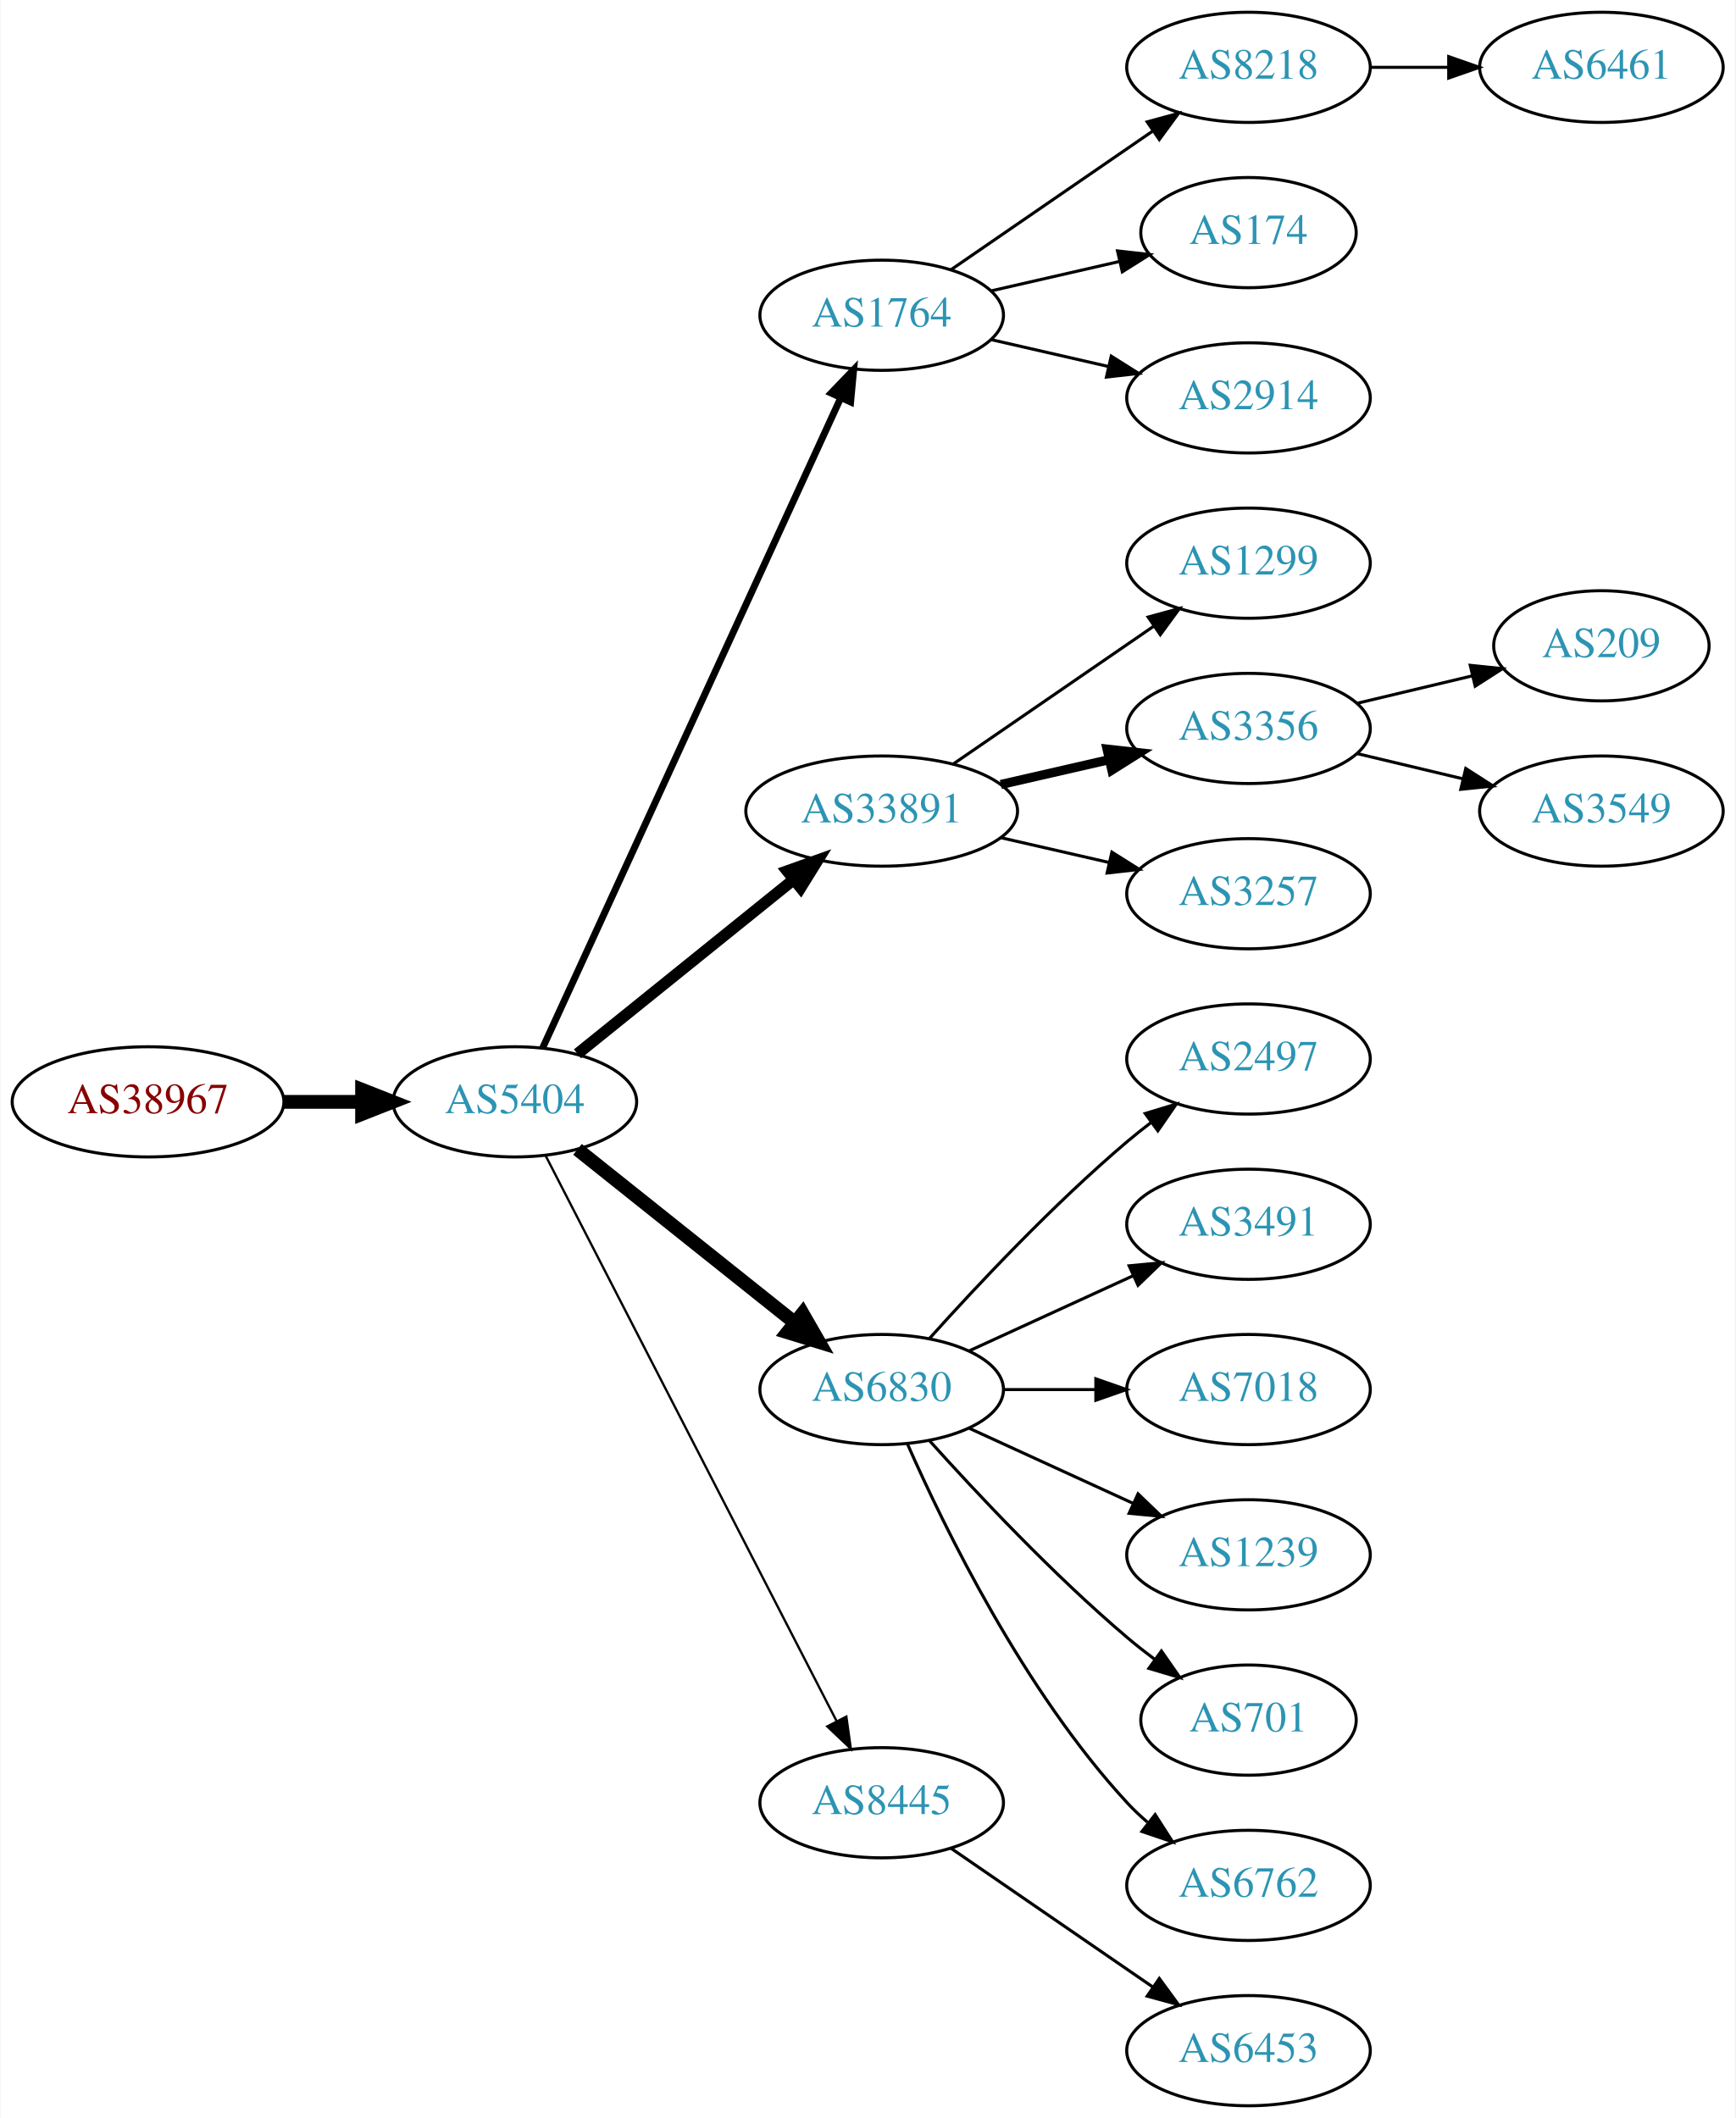
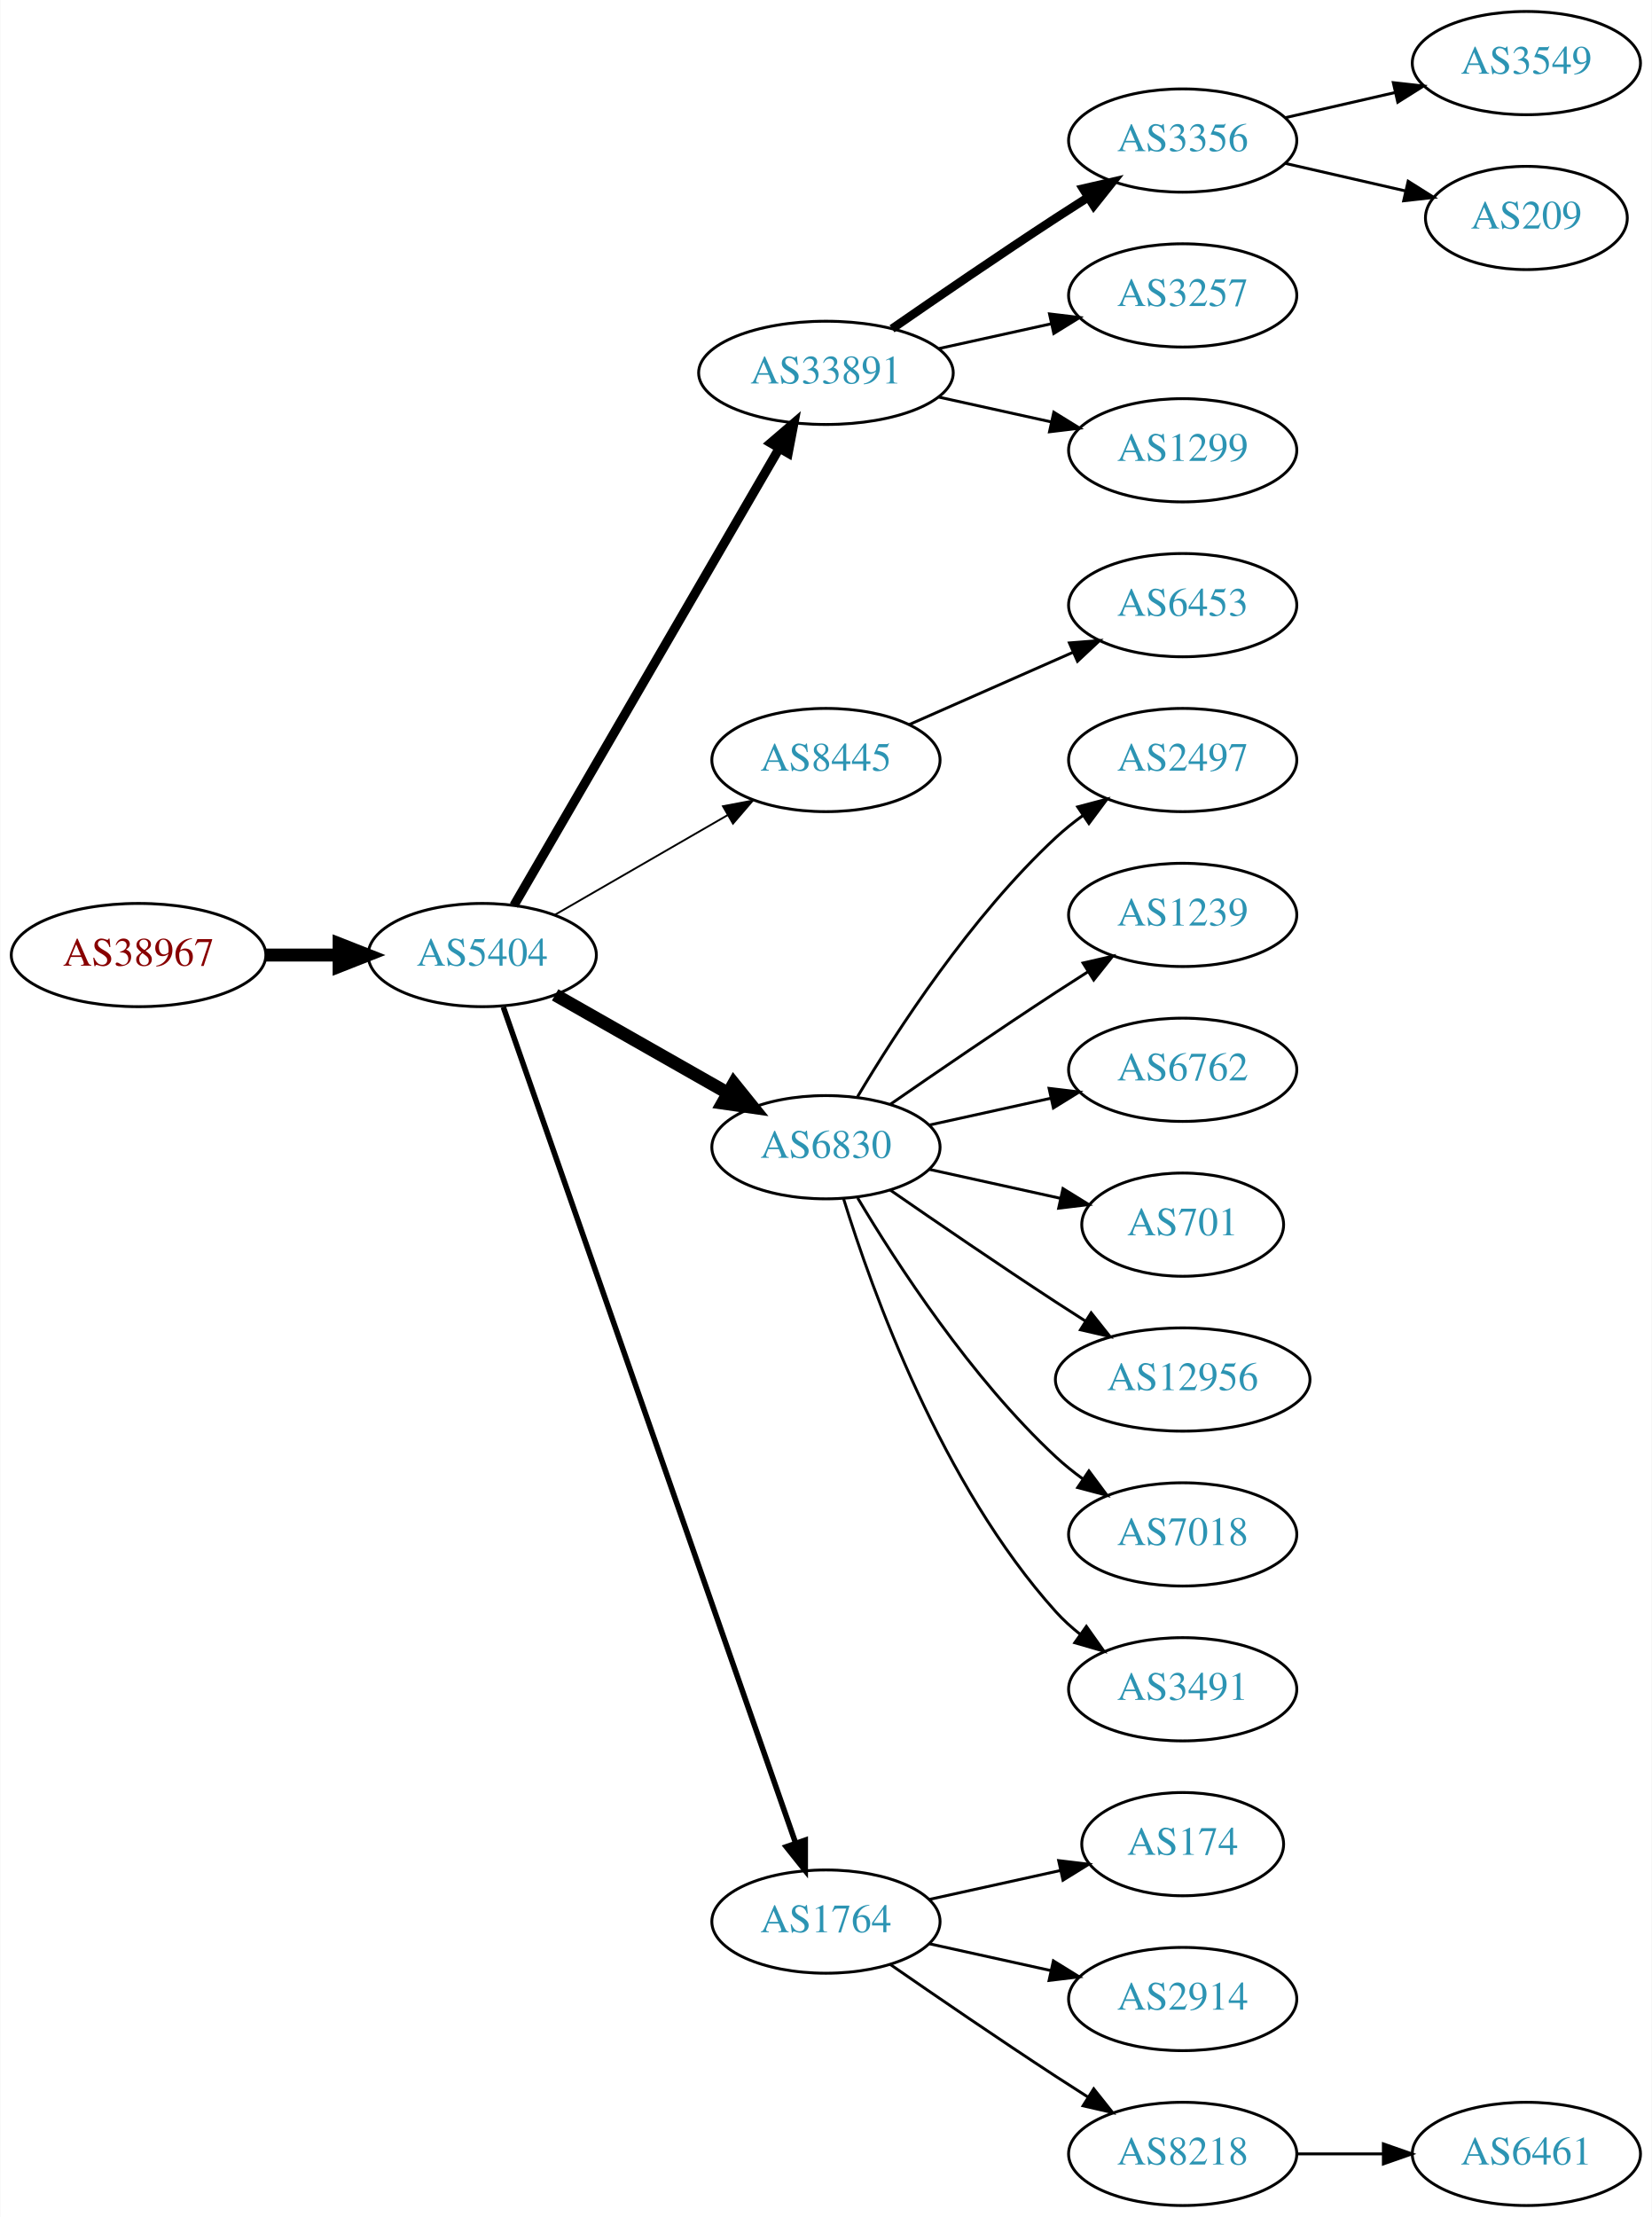
- <svg xmlns="http://www.w3.org/2000/svg" xmlns:xlink="http://www.w3.org/1999/xlink" width="567pt" height="692pt" viewBox="0.00 0.00 566.66 692.00">
-   <g id="graph0" class="graph" transform="scale(1 1) rotate(0) translate(4 688)">
-     <polygon fill="white" stroke="none" points="-4,4 -4,-688 562.663,-688 562.663,4 -4,4" />
+ <svg xmlns="http://www.w3.org/2000/svg" xmlns:xlink="http://www.w3.org/1999/xlink" width="576pt" height="773pt" viewBox="0.00 0.00 575.76 773.00">
+   <g id="graph0" class="graph" transform="scale(1 1) rotate(0) translate(4 769)">
+     <polygon fill="white" stroke="none" points="-4,4 -4,-769 571.762,-769 571.762,4 -4,4" />
    <g id="node1" class="node">
      <g id="a_node1">
        <a xlink:href="/asn/38967" xlink:title="AS38967 ~ Wirtschaftskammer Salzburg [AT]">
-           <ellipse fill="#ffffff" stroke="black" cx="44.196" cy="-328" rx="44.393" ry="18" />
-           <text text-anchor="middle" x="44.196" y="-324.3" font-family="Times,serif" font-size="14.00" fill="#880000">AS38967</text>
+           <ellipse fill="#ffffff" stroke="black" cx="44.196" cy="-436" rx="44.393" ry="18" />
+           <text text-anchor="middle" x="44.196" y="-432.3" font-family="Times,serif" font-size="14.00" fill="#880000">AS38967</text>
        </a>
      </g>
    </g>
    <g id="node2" class="node">
      <g id="a_node2">
        <a xlink:href="/asn/5404" xlink:title="AS5404 ~ ASN conova communications GmbH [AT]">
-           <ellipse fill="#ffffff" stroke="black" cx="164.039" cy="-328" rx="39.794" ry="18" />
-           <text text-anchor="middle" x="164.039" y="-324.3" font-family="Times,serif" font-size="14.00" fill="#2c94b3">AS5404</text>
+           <ellipse fill="#ffffff" stroke="black" cx="164.039" cy="-436" rx="39.794" ry="18" />
+           <text text-anchor="middle" x="164.039" y="-432.3" font-family="Times,serif" font-size="14.00" fill="#2c94b3">AS5404</text>
        </a>
      </g>
    </g>
    <g id="edge1" class="edge">
-       <path fill="none" stroke="black" stroke-width="4.5" d="M88.407,-328C96.72,-328 105.482,-328 113.965,-328" />
-       <polygon fill="black" stroke="black" stroke-width="4.5" points="114.123,-331.938 124.123,-328 114.123,-324.063 114.123,-331.938" />
+       <path fill="none" stroke="black" stroke-width="4.5" d="M88.407,-436C96.72,-436 105.482,-436 113.965,-436" />
+       <polygon fill="black" stroke="black" stroke-width="4.5" points="114.123,-439.938 124.123,-436 114.123,-432.063 114.123,-439.938" />
    </g>
    <g id="node3" class="node">
      <g id="a_node3">
-         <a xlink:href="/asn/1764" xlink:title="AS1764 ~ NEXTLAYER-AS [AT]">
-           <ellipse fill="#ffffff" stroke="black" cx="283.881" cy="-585" rx="39.794" ry="18" />
-           <text text-anchor="middle" x="283.881" y="-581.3" font-family="Times,serif" font-size="14.00" fill="#2c94b3">AS1764</text>
+         <a xlink:href="/asn/33891" xlink:title="AS33891 ~ CORE-BACKBONE GMBH GLOBAL NETWORK [DE]">
+           <ellipse fill="#ffffff" stroke="black" cx="283.881" cy="-639" rx="44.393" ry="18" />
+           <text text-anchor="middle" x="283.881" y="-635.3" font-family="Times,serif" font-size="14.00" fill="#2c94b3">AS33891</text>
        </a>
      </g>
    </g>
    <g id="edge2" class="edge">
-       <path fill="none" stroke="black" stroke-width="2.25" d="M173.138,-345.665C193.363,-389.772 246.188,-504.976 270.413,-557.809" />
-       <polygon fill="black" stroke="black" stroke-width="2.25" points="267.375,-559.581 274.725,-567.212 273.738,-556.663 267.375,-559.581" />
+       <path fill="none" stroke="black" stroke-width="3.214" d="M175.086,-453.308C195.732,-488.874 243.044,-570.375 267.546,-612.583" />
+       <polygon fill="black" stroke="black" stroke-width="3.214" points="264.645,-614.557 272.692,-621.448 270.699,-611.042 264.645,-614.557" />
    </g>
    <g id="node4" class="node">
      <g id="a_node4">
-         <a xlink:href="/asn/33891" xlink:title="AS33891 ~ CORE-BACKBONE GMBH GLOBAL NETWORK [DE]">
-           <ellipse fill="#ffffff" stroke="black" cx="283.881" cy="-423" rx="44.393" ry="18" />
-           <text text-anchor="middle" x="283.881" y="-419.3" font-family="Times,serif" font-size="14.00" fill="#2c94b3">AS33891</text>
+         <a xlink:href="/asn/8445" xlink:title="AS8445 ~ SALZBURG-AG-AS [AT]">
+           <ellipse fill="#ffffff" stroke="black" cx="283.881" cy="-504" rx="39.794" ry="18" />
+           <text text-anchor="middle" x="283.881" y="-500.3" font-family="Times,serif" font-size="14.00" fill="#2c94b3">AS8445</text>
        </a>
      </g>
    </g>
    <g id="edge3" class="edge">
-       <path fill="none" stroke="black" stroke-width="3.75" d="M184.498,-343.687C203.743,-359.202 233.383,-383.096 255.101,-400.605" />
-       <polygon fill="black" stroke="black" stroke-width="3.75" points="253.017,-403.421 262.999,-406.972 257.411,-397.971 253.017,-403.421" />
+       <path fill="none" stroke="black" stroke-width="0.643" d="M189.17,-449.925C206.609,-459.988 230.383,-473.707 249.621,-484.808" />
+       <polygon fill="black" stroke="black" stroke-width="0.643" points="247.966,-487.893 258.377,-489.86 251.465,-481.83 247.966,-487.893" />
    </g>
    <g id="node5" class="node">
      <g id="a_node5">
        <a xlink:href="/asn/6830" xlink:title="AS6830 ~ LGI-UPC [AT]">
-           <ellipse fill="#ffffff" stroke="black" cx="283.881" cy="-234" rx="39.794" ry="18" />
-           <text text-anchor="middle" x="283.881" y="-230.3" font-family="Times,serif" font-size="14.00" fill="#2c94b3">AS6830</text>
+           <ellipse fill="#ffffff" stroke="black" cx="283.881" cy="-369" rx="39.794" ry="18" />
+           <text text-anchor="middle" x="283.881" y="-365.3" font-family="Times,serif" font-size="14.00" fill="#2c94b3">AS6830</text>
        </a>
      </g>
    </g>
    <g id="edge4" class="edge">
-       <path fill="none" stroke="black" stroke-width="4.5" d="M184.498,-312.478C203.859,-297.034 233.74,-273.198 255.493,-255.847" />
-       <polygon fill="black" stroke="black" stroke-width="4.5" points="258.031,-258.859 263.393,-249.545 253.12,-252.703 258.031,-258.859" />
+       <path fill="none" stroke="black" stroke-width="4.5" d="M189.456,-422.118C206.915,-412.191 230.616,-398.716 249.776,-387.822" />
+       <polygon fill="black" stroke="black" stroke-width="4.5" points="251.748,-391.23 258.495,-382.865 247.856,-384.384 251.748,-391.23" />
    </g>
    <g id="node6" class="node">
      <g id="a_node6">
-         <a xlink:href="/asn/8445" xlink:title="AS8445 ~ SALZBURG-AG-AS [AT]">
+         <a xlink:href="/asn/1764" xlink:title="AS1764 ~ NEXTLAYER-AS [AT]">
          <ellipse fill="#ffffff" stroke="black" cx="283.881" cy="-99" rx="39.794" ry="18" />
-           <text text-anchor="middle" x="283.881" y="-95.3" font-family="Times,serif" font-size="14.00" fill="#2c94b3">AS8445</text>
+           <text text-anchor="middle" x="283.881" y="-95.3" font-family="Times,serif" font-size="14.00" fill="#2c94b3">AS1764</text>
        </a>
      </g>
    </g>
    <g id="edge5" class="edge">
-       <path fill="none" stroke="black" stroke-width="0.75" d="M174.09,-310.411C194.611,-270.532 244.779,-173.043 269.148,-125.687" />
-       <polygon fill="black" stroke="black" stroke-width="0.75" points="272.336,-127.142 273.799,-116.649 266.111,-123.939 272.336,-127.142" />
+       <path fill="none" stroke="black" stroke-width="1.929" d="M171.374,-417.881C190.842,-362.209 249.878,-193.379 273.228,-126.607" />
+       <polygon fill="black" stroke="black" stroke-width="1.929" points="276.66,-127.394 276.657,-116.799 270.052,-125.083 276.66,-127.394" />
    </g>
    <g id="node7" class="node">
      <g id="a_node7">
-         <a xlink:href="/asn/8218" xlink:title="AS8218 ~ legacy Neotelecoms [FR]">
-           <ellipse fill="#ffffff" stroke="black" cx="403.724" cy="-666" rx="39.794" ry="18" />
-           <text text-anchor="middle" x="403.724" y="-662.3" font-family="Times,serif" font-size="14.00" fill="#2c94b3">AS8218</text>
+         <a xlink:href="/asn/3356" xlink:title="AS3356 ~ Level 3 Parent, LLC [US]">
+           <ellipse fill="#ffffff" stroke="black" cx="408.273" cy="-720" rx="39.794" ry="18" />
+           <text text-anchor="middle" x="408.273" y="-716.3" font-family="Times,serif" font-size="14.00" fill="#2c94b3">AS3356</text>
        </a>
      </g>
    </g>
    <g id="edge6" class="edge">
-       <path fill="none" stroke="black" d="M306.495,-599.857C324.984,-612.565 351.798,-630.995 372.427,-645.175" />
-       <polygon fill="black" stroke="black" points="370.624,-648.183 380.848,-650.963 374.589,-642.414 370.624,-648.183" />
+       <path fill="none" stroke="black" stroke-width="3" d="M306.912,-654.367C322.714,-665.305 344.571,-680.261 364.077,-693 367.659,-695.339 371.43,-697.759 375.19,-700.144" />
+       <polygon fill="black" stroke="black" stroke-width="3" points="373.523,-703.231 383.851,-705.596 377.252,-697.307 373.523,-703.231" />
    </g>
    <g id="node8" class="node">
      <g id="a_node8">
-         <a xlink:href="/asn/174" xlink:title="AS174 ~ Cogent Communications [US]">
-           <ellipse fill="#ffffff" stroke="black" cx="403.724" cy="-612" rx="35.194" ry="18" />
-           <text text-anchor="middle" x="403.724" y="-608.3" font-family="Times,serif" font-size="14.00" fill="#2c94b3">AS174</text>
+         <a xlink:href="/asn/3257" xlink:title="AS3257 ~ GTT [DE]">
+           <ellipse fill="#ffffff" stroke="black" cx="408.273" cy="-666" rx="39.794" ry="18" />
+           <text text-anchor="middle" x="408.273" y="-662.3" font-family="Times,serif" font-size="14.00" fill="#2c94b3">AS3257</text>
        </a>
      </g>
    </g>
    <g id="edge7" class="edge">
-       <path fill="none" stroke="black" d="M319.6,-592.955C332.693,-595.955 347.715,-599.396 361.356,-602.522" />
-       <polygon fill="black" stroke="black" points="360.934,-606.016 371.463,-604.838 362.497,-599.193 360.934,-606.016" />
+       <path fill="none" stroke="black" d="M323.271,-647.469C335.662,-650.202 349.509,-653.257 362.329,-656.085" />
+       <polygon fill="black" stroke="black" points="361.825,-659.558 372.344,-658.295 363.333,-652.722 361.825,-659.558" />
    </g>
    <g id="node9" class="node">
      <g id="a_node9">
+         <a xlink:href="/asn/1299" xlink:title="AS1299 ~ Telia Carrier [EU]">
+           <ellipse fill="#ffffff" stroke="black" cx="408.273" cy="-612" rx="39.794" ry="18" />
+           <text text-anchor="middle" x="408.273" y="-608.3" font-family="Times,serif" font-size="14.00" fill="#2c94b3">AS1299</text>
+         </a>
+       </g>
+     </g>
+     <g id="edge8" class="edge">
+       <path fill="none" stroke="black" d="M323.271,-630.531C335.662,-627.798 349.509,-624.743 362.329,-621.915" />
+       <polygon fill="black" stroke="black" points="363.333,-625.278 372.344,-619.705 361.825,-618.442 363.333,-625.278" />
+     </g>
+     <g id="node12" class="node">
+       <g id="a_node12">
+         <a xlink:href="/asn/6453" xlink:title="AS6453 ~ TATA COMMUNICATIONS (AMERICA) INC [US]">
+           <ellipse fill="#ffffff" stroke="black" cx="408.273" cy="-558" rx="39.794" ry="18" />
+           <text text-anchor="middle" x="408.273" y="-554.3" font-family="Times,serif" font-size="14.00" fill="#2c94b3">AS6453</text>
+         </a>
+       </g>
+     </g>
+     <g id="edge11" class="edge">
+       <path fill="none" stroke="black" d="M312.96,-516.389C329.908,-523.866 351.706,-533.483 370.075,-541.588" />
+       <polygon fill="black" stroke="black" points="368.763,-544.834 379.325,-545.669 371.589,-538.43 368.763,-544.834" />
+     </g>
+     <g id="node13" class="node">
+       <g id="a_node13">
+         <a xlink:href="/asn/2497" xlink:title="AS2497 ~ Internet Initiative Japan Inc. [JP]">
+           <ellipse fill="#ffffff" stroke="black" cx="408.273" cy="-504" rx="39.794" ry="18" />
+           <text text-anchor="middle" x="408.273" y="-500.3" font-family="Times,serif" font-size="14.00" fill="#2c94b3">AS2497</text>
+         </a>
+       </g>
+     </g>
+     <g id="edge12" class="edge">
+       <path fill="none" stroke="black" d="M294.927,-386.671C308.498,-409.472 334.43,-449.472 364.077,-477 366.984,-479.699 370.197,-482.28 373.521,-484.703" />
+       <polygon fill="black" stroke="black" points="371.656,-487.667 381.899,-490.375 375.58,-481.87 371.656,-487.667" />
+     </g>
+     <g id="node14" class="node">
+       <g id="a_node14">
+         <a xlink:href="/asn/1239" xlink:title="AS1239 ~ Sprint [US]">
+           <ellipse fill="#ffffff" stroke="black" cx="408.273" cy="-450" rx="39.794" ry="18" />
+           <text text-anchor="middle" x="408.273" y="-446.3" font-family="Times,serif" font-size="14.00" fill="#2c94b3">AS1239</text>
+         </a>
+       </g>
+     </g>
+     <g id="edge13" class="edge">
+       <path fill="none" stroke="black" d="M306.238,-383.901C322.089,-394.877 344.292,-410.079 364.077,-423 367.659,-425.339 371.43,-427.759 375.19,-430.144" />
+       <polygon fill="black" stroke="black" points="373.523,-433.231 383.851,-435.596 377.252,-427.307 373.523,-433.231" />
+     </g>
+     <g id="node15" class="node">
+       <g id="a_node15">
+         <a xlink:href="/asn/6762" xlink:title="AS6762 ~ TELECOM ITALIA SPARKLE S.p.A. [IT]">
+           <ellipse fill="#ffffff" stroke="black" cx="408.273" cy="-396" rx="39.794" ry="18" />
+           <text text-anchor="middle" x="408.273" y="-392.3" font-family="Times,serif" font-size="14.00" fill="#2c94b3">AS6762</text>
+         </a>
+       </g>
+     </g>
+     <g id="edge14" class="edge">
+       <path fill="none" stroke="black" d="M319.954,-376.737C333.141,-379.646 348.321,-382.995 362.287,-386.076" />
+       <polygon fill="black" stroke="black" points="361.676,-389.525 372.196,-388.262 363.184,-382.69 361.676,-389.525" />
+     </g>
+     <g id="node16" class="node">
+       <g id="a_node16">
+         <a xlink:href="/asn/701" xlink:title="AS701 ~ UUNET [US]">
+           <ellipse fill="#ffffff" stroke="black" cx="408.273" cy="-342" rx="35.194" ry="18" />
+           <text text-anchor="middle" x="408.273" y="-338.3" font-family="Times,serif" font-size="14.00" fill="#2c94b3">AS701</text>
+         </a>
+       </g>
+     </g>
+     <g id="edge15" class="edge">
+       <path fill="none" stroke="black" d="M319.954,-361.263C334.187,-358.123 350.742,-354.471 365.586,-351.196" />
+       <polygon fill="black" stroke="black" points="366.529,-354.572 375.54,-349 365.021,-347.737 366.529,-354.572" />
+     </g>
+     <g id="node17" class="node">
+       <g id="a_node17">
+         <a xlink:href="/asn/12956" xlink:title="AS12956 ~ TELXIUS [ES]">
+           <ellipse fill="#ffffff" stroke="black" cx="408.273" cy="-288" rx="44.393" ry="18" />
+           <text text-anchor="middle" x="408.273" y="-284.3" font-family="Times,serif" font-size="14.00" fill="#2c94b3">AS12956</text>
+         </a>
+       </g>
+     </g>
+     <g id="edge16" class="edge">
+       <path fill="none" stroke="black" d="M306.238,-354.099C322.089,-343.123 344.292,-327.921 364.077,-315 367.398,-312.831 370.88,-310.594 374.367,-308.379" />
+       <polygon fill="black" stroke="black" points="376.356,-311.262 382.949,-302.968 372.623,-305.34 376.356,-311.262" />
+     </g>
+     <g id="node18" class="node">
+       <g id="a_node18">
+         <a xlink:href="/asn/7018" xlink:title="AS7018 ~ AT&amp;T Services, Inc. [US]">
+           <ellipse fill="#ffffff" stroke="black" cx="408.273" cy="-234" rx="39.794" ry="18" />
+           <text text-anchor="middle" x="408.273" y="-230.3" font-family="Times,serif" font-size="14.00" fill="#2c94b3">AS7018</text>
+         </a>
+       </g>
+     </g>
+     <g id="edge17" class="edge">
+       <path fill="none" stroke="black" d="M294.927,-351.329C308.498,-328.528 334.43,-288.528 364.077,-261 366.984,-258.301 370.197,-255.72 373.521,-253.297" />
+       <polygon fill="black" stroke="black" points="375.58,-256.13 381.899,-247.625 371.656,-250.333 375.58,-256.13" />
+     </g>
+     <g id="node19" class="node">
+       <g id="a_node19">
+         <a xlink:href="/asn/3491" xlink:title="AS3491 ~ PCCW Global, Inc. [US]">
+           <ellipse fill="#ffffff" stroke="black" cx="408.273" cy="-180" rx="39.794" ry="18" />
+           <text text-anchor="middle" x="408.273" y="-176.3" font-family="Times,serif" font-size="14.00" fill="#2c94b3">AS3491</text>
+         </a>
+       </g>
+     </g>
+     <g id="edge18" class="edge">
+       <path fill="none" stroke="black" d="M290.019,-351.06C299.922,-319.021 324.259,-251.188 364.077,-207 366.593,-204.208 369.465,-201.599 372.504,-199.188" />
+       <polygon fill="black" stroke="black" points="374.687,-201.93 380.812,-193.285 370.633,-196.224 374.687,-201.93" />
+     </g>
+     <g id="node20" class="node">
+       <g id="a_node20">
+         <a xlink:href="/asn/174" xlink:title="AS174 ~ Cogent Communications [US]">
+           <ellipse fill="#ffffff" stroke="black" cx="408.273" cy="-126" rx="35.194" ry="18" />
+           <text text-anchor="middle" x="408.273" y="-122.3" font-family="Times,serif" font-size="14.00" fill="#2c94b3">AS174</text>
+         </a>
+       </g>
+     </g>
+     <g id="edge19" class="edge">
+       <path fill="none" stroke="black" d="M319.954,-106.737C334.187,-109.877 350.742,-113.529 365.586,-116.804" />
+       <polygon fill="black" stroke="black" points="365.021,-120.263 375.54,-119 366.529,-113.428 365.021,-120.263" />
+     </g>
+     <g id="node21" class="node">
+       <g id="a_node21">
        <a xlink:href="/asn/2914" xlink:title="AS2914 ~ NTT America, Inc. [US]">
-           <ellipse fill="#ffffff" stroke="black" cx="403.724" cy="-558" rx="39.794" ry="18" />
-           <text text-anchor="middle" x="403.724" y="-554.3" font-family="Times,serif" font-size="14.00" fill="#2c94b3">AS2914</text>
-         </a>
-       </g>
-     </g>
-     <g id="edge8" class="edge">
-       <path fill="none" stroke="black" d="M319.6,-577.045C331.6,-574.296 345.221,-571.175 357.914,-568.267" />
-       <polygon fill="black" stroke="black" points="358.88,-571.636 367.845,-565.991 357.316,-564.813 358.88,-571.636" />
+           <ellipse fill="#ffffff" stroke="black" cx="408.273" cy="-72" rx="39.794" ry="18" />
+           <text text-anchor="middle" x="408.273" y="-68.3" font-family="Times,serif" font-size="14.00" fill="#2c94b3">AS2914</text>
+         </a>
+       </g>
+     </g>
+     <g id="edge20" class="edge">
+       <path fill="none" stroke="black" d="M319.954,-91.263C333.141,-88.354 348.321,-85.005 362.287,-81.924" />
+       <polygon fill="black" stroke="black" points="363.184,-85.31 372.196,-79.738 361.676,-78.475 363.184,-85.31" />
+     </g>
+     <g id="node22" class="node">
+       <g id="a_node22">
+         <a xlink:href="/asn/8218" xlink:title="AS8218 ~ legacy Neotelecoms [FR]">
+           <ellipse fill="#ffffff" stroke="black" cx="408.273" cy="-18" rx="39.794" ry="18" />
+           <text text-anchor="middle" x="408.273" y="-14.3" font-family="Times,serif" font-size="14.00" fill="#2c94b3">AS8218</text>
+         </a>
+       </g>
+     </g>
+     <g id="edge21" class="edge">
+       <path fill="none" stroke="black" d="M306.238,-84.099C322.089,-73.123 344.292,-57.921 364.077,-45 367.659,-42.661 371.43,-40.241 375.19,-37.856" />
+       <polygon fill="black" stroke="black" points="377.252,-40.693 383.851,-32.404 373.523,-34.769 377.252,-40.693" />
+     </g>
+     <g id="node10" class="node">
+       <g id="a_node10">
+         <a xlink:href="/asn/3549" xlink:title="AS3549 ~ Level 3 Parent, LLC [US]">
+           <ellipse fill="#ffffff" stroke="black" cx="528.116" cy="-747" rx="39.794" ry="18" />
+           <text text-anchor="middle" x="528.116" y="-743.3" font-family="Times,serif" font-size="14.00" fill="#2c94b3">AS3549</text>
+         </a>
+       </g>
+     </g>
+     <g id="edge9" class="edge">
+       <path fill="none" stroke="black" d="M443.993,-727.955C455.993,-730.704 469.613,-733.825 482.306,-736.733" />
+       <polygon fill="black" stroke="black" points="481.708,-740.187 492.238,-739.009 483.272,-733.364 481.708,-740.187" />
    </g>
    <g id="node11" class="node">
      <g id="a_node11">
-         <a xlink:href="/asn/1299" xlink:title="AS1299 ~ Telia Carrier [EU]">
-           <ellipse fill="#ffffff" stroke="black" cx="403.724" cy="-504" rx="39.794" ry="18" />
-           <text text-anchor="middle" x="403.724" y="-500.3" font-family="Times,serif" font-size="14.00" fill="#2c94b3">AS1299</text>
+         <a xlink:href="/asn/209" xlink:title="AS209 ~ CenturyLink Communications, LLC [US]">
+           <ellipse fill="#ffffff" stroke="black" cx="528.116" cy="-693" rx="35.194" ry="18" />
+           <text text-anchor="middle" x="528.116" y="-689.3" font-family="Times,serif" font-size="14.00" fill="#2c94b3">AS209</text>
        </a>
      </g>
    </g>
    <g id="edge10" class="edge">
-       <path fill="none" stroke="black" d="M307.324,-438.426C325.905,-451.198 352.466,-469.455 372.846,-483.463" />
-       <polygon fill="black" stroke="black" points="370.936,-486.398 381.16,-489.178 374.902,-480.629 370.936,-486.398" />
-     </g>
-     <g id="node12" class="node">
-       <g id="a_node12">
-         <a xlink:href="/asn/3356" xlink:title="AS3356 ~ Level 3 Parent, LLC [US]">
-           <ellipse fill="#ffffff" stroke="black" cx="403.724" cy="-450" rx="39.794" ry="18" />
-           <text text-anchor="middle" x="403.724" y="-446.3" font-family="Times,serif" font-size="14.00" fill="#2c94b3">AS3356</text>
-         </a>
-       </g>
-     </g>
-     <g id="edge11" class="edge">
-       <path fill="none" stroke="black" stroke-width="3" d="M322.816,-431.692C334.057,-434.267 346.469,-437.111 358.092,-439.774" />
-       <polygon fill="black" stroke="black" stroke-width="3" points="357.525,-443.235 368.054,-442.057 359.088,-436.412 357.525,-443.235" />
-     </g>
-     <g id="node13" class="node">
-       <g id="a_node13">
-         <a xlink:href="/asn/3257" xlink:title="AS3257 ~ GTT [DE]">
-           <ellipse fill="#ffffff" stroke="black" cx="403.724" cy="-396" rx="39.794" ry="18" />
-           <text text-anchor="middle" x="403.724" y="-392.3" font-family="Times,serif" font-size="14.00" fill="#2c94b3">AS3257</text>
-         </a>
-       </g>
-     </g>
-     <g id="edge12" class="edge">
-       <path fill="none" stroke="black" d="M322.816,-414.308C334.057,-411.733 346.469,-408.889 358.092,-406.226" />
-       <polygon fill="black" stroke="black" points="359.088,-409.588 368.054,-403.943 357.525,-402.765 359.088,-409.588" />
-     </g>
-     <g id="node14" class="node">
-       <g id="a_node14">
-         <a xlink:href="/asn/2497" xlink:title="AS2497 ~ Internet Initiative Japan Inc. [JP]">
-           <ellipse fill="#ffffff" stroke="black" cx="403.724" cy="-342" rx="39.794" ry="18" />
-           <text text-anchor="middle" x="403.724" y="-338.3" font-family="Times,serif" font-size="14.00" fill="#2c94b3">AS2497</text>
-         </a>
-       </g>
-     </g>
-     <g id="edge13" class="edge">
-       <path fill="none" stroke="black" d="M299.527,-250.725C314.828,-267.765 339.925,-294.523 364.077,-315 366.574,-317.117 369.235,-319.232 371.946,-321.293" />
-       <polygon fill="black" stroke="black" points="369.983,-324.194 380.123,-327.266 374.112,-318.541 369.983,-324.194" />
-     </g>
-     <g id="node15" class="node">
-       <g id="a_node15">
-         <a xlink:href="/asn/3491" xlink:title="AS3491 ~ PCCW Global, Inc. [US]">
-           <ellipse fill="#ffffff" stroke="black" cx="403.724" cy="-288" rx="39.794" ry="18" />
-           <text text-anchor="middle" x="403.724" y="-284.3" font-family="Times,serif" font-size="14.00" fill="#2c94b3">AS3491</text>
-         </a>
-       </g>
-     </g>
-     <g id="edge14" class="edge">
-       <path fill="none" stroke="black" d="M312.51,-246.661C328.467,-253.973 348.738,-263.261 366.02,-271.181" />
-       <polygon fill="black" stroke="black" points="364.719,-274.435 375.268,-275.419 367.635,-268.071 364.719,-274.435" />
-     </g>
-     <g id="node16" class="node">
-       <g id="a_node16">
-         <a xlink:href="/asn/7018" xlink:title="AS7018 ~ AT&amp;T Services, Inc. [US]">
-           <ellipse fill="#ffffff" stroke="black" cx="403.724" cy="-234" rx="39.794" ry="18" />
-           <text text-anchor="middle" x="403.724" y="-230.3" font-family="Times,serif" font-size="14.00" fill="#2c94b3">AS7018</text>
-         </a>
-       </g>
-     </g>
-     <g id="edge15" class="edge">
-       <path fill="none" stroke="black" d="M323.794,-234C333.347,-234 343.697,-234 353.659,-234" />
-       <polygon fill="black" stroke="black" points="353.852,-237.5 363.852,-234 353.852,-230.5 353.852,-237.5" />
-     </g>
-     <g id="node17" class="node">
-       <g id="a_node17">
-         <a xlink:href="/asn/1239" xlink:title="AS1239 ~ Sprint [US]">
-           <ellipse fill="#ffffff" stroke="black" cx="403.724" cy="-180" rx="39.794" ry="18" />
-           <text text-anchor="middle" x="403.724" y="-176.3" font-family="Times,serif" font-size="14.00" fill="#2c94b3">AS1239</text>
-         </a>
-       </g>
-     </g>
-     <g id="edge16" class="edge">
-       <path fill="none" stroke="black" d="M312.51,-221.339C328.467,-214.027 348.738,-204.739 366.02,-196.819" />
-       <polygon fill="black" stroke="black" points="367.635,-199.929 375.268,-192.581 364.719,-193.565 367.635,-199.929" />
-     </g>
-     <g id="node18" class="node">
-       <g id="a_node18">
-         <a xlink:href="/asn/701" xlink:title="AS701 ~ UUNET [US]">
-           <ellipse fill="#ffffff" stroke="black" cx="403.724" cy="-126" rx="35.194" ry="18" />
-           <text text-anchor="middle" x="403.724" y="-122.3" font-family="Times,serif" font-size="14.00" fill="#2c94b3">AS701</text>
-         </a>
-       </g>
-     </g>
-     <g id="edge17" class="edge">
-       <path fill="none" stroke="black" d="M299.527,-217.275C314.828,-200.235 339.925,-173.477 364.077,-153 366.93,-150.582 369.995,-148.167 373.106,-145.831" />
-       <polygon fill="black" stroke="black" points="375.279,-148.578 381.334,-139.884 371.179,-142.905 375.279,-148.578" />
-     </g>
-     <g id="node19" class="node">
-       <g id="a_node19">
-         <a xlink:href="/asn/6762" xlink:title="AS6762 ~ TELECOM ITALIA SPARKLE S.p.A. [IT]">
-           <ellipse fill="#ffffff" stroke="black" cx="403.724" cy="-72" rx="39.794" ry="18" />
-           <text text-anchor="middle" x="403.724" y="-68.3" font-family="Times,serif" font-size="14.00" fill="#2c94b3">AS6762</text>
-         </a>
-       </g>
-     </g>
-     <g id="edge18" class="edge">
-       <path fill="none" stroke="black" d="M292.297,-216.239C304.365,-188.817 330.337,-135.527 364.077,-99 366.108,-96.802 368.347,-94.681 370.693,-92.66" />
-       <polygon fill="black" stroke="black" points="373.22,-95.126 378.937,-86.206 368.905,-89.614 373.22,-95.126" />
-     </g>
-     <g id="node22" class="node">
-       <g id="a_node22">
-         <a xlink:href="/asn/6453" xlink:title="AS6453 ~ TATA COMMUNICATIONS (AMERICA) INC [US]">
-           <ellipse fill="#ffffff" stroke="black" cx="403.724" cy="-18" rx="39.794" ry="18" />
-           <text text-anchor="middle" x="403.724" y="-14.3" font-family="Times,serif" font-size="14.00" fill="#2c94b3">AS6453</text>
-         </a>
-       </g>
-     </g>
-     <g id="edge21" class="edge">
-       <path fill="none" stroke="black" d="M306.495,-84.143C324.984,-71.435 351.798,-53.005 372.427,-38.825" />
-       <polygon fill="black" stroke="black" points="374.589,-41.586 380.848,-33.037 370.624,-35.817 374.589,-41.586" />
-     </g>
-     <g id="node10" class="node">
-       <g id="a_node10">
+       <path fill="none" stroke="black" d="M443.993,-712.045C457.085,-709.045 472.107,-705.604 485.748,-702.478" />
+       <polygon fill="black" stroke="black" points="486.89,-705.807 495.855,-700.162 485.326,-698.984 486.89,-705.807" />
+     </g>
+     <g id="node23" class="node">
+       <g id="a_node23">
        <a xlink:href="/asn/6461" xlink:title="AS6461 ~ Zayo Bandwidth [US]">
-           <ellipse fill="#ffffff" stroke="black" cx="519.017" cy="-666" rx="39.794" ry="18" />
-           <text text-anchor="middle" x="519.017" y="-662.3" font-family="Times,serif" font-size="14.00" fill="#2c94b3">AS6461</text>
-         </a>
-       </g>
-     </g>
-     <g id="edge9" class="edge">
-       <path fill="none" stroke="black" d="M443.396,-666C451.599,-666 460.363,-666 468.895,-666" />
-       <polygon fill="black" stroke="black" points="469.134,-669.5 479.134,-666 469.134,-662.5 469.134,-669.5" />
-     </g>
-     <g id="node20" class="node">
-       <g id="a_node20">
-         <a xlink:href="/asn/209" xlink:title="AS209 ~ CenturyLink Communications, LLC [US]">
-           <ellipse fill="#ffffff" stroke="black" cx="519.017" cy="-477" rx="35.194" ry="18" />
-           <text text-anchor="middle" x="519.017" y="-473.3" font-family="Times,serif" font-size="14.00" fill="#2c94b3">AS209</text>
-         </a>
-       </g>
-     </g>
-     <g id="edge19" class="edge">
-       <path fill="none" stroke="black" d="M439.331,-458.248C451.125,-461.058 464.43,-464.229 476.698,-467.153" />
-       <polygon fill="black" stroke="black" points="476.164,-470.624 486.703,-469.537 477.787,-463.814 476.164,-470.624" />
-     </g>
-     <g id="node21" class="node">
-       <g id="a_node21">
-         <a xlink:href="/asn/3549" xlink:title="AS3549 ~ Level 3 Parent, LLC [US]">
-           <ellipse fill="#ffffff" stroke="black" cx="519.017" cy="-423" rx="39.794" ry="18" />
-           <text text-anchor="middle" x="519.017" y="-419.3" font-family="Times,serif" font-size="14.00" fill="#2c94b3">AS3549</text>
-         </a>
-       </g>
-     </g>
-     <g id="edge20" class="edge">
-       <path fill="none" stroke="black" d="M439.331,-441.752C450.202,-439.162 462.357,-436.265 473.799,-433.538" />
-       <polygon fill="black" stroke="black" points="474.705,-436.92 483.621,-431.197 473.082,-430.111 474.705,-436.92" />
+           <ellipse fill="#ffffff" stroke="black" cx="528.116" cy="-18" rx="39.794" ry="18" />
+           <text text-anchor="middle" x="528.116" y="-14.3" font-family="Times,serif" font-size="14.00" fill="#2c94b3">AS6461</text>
+         </a>
+       </g>
+     </g>
+     <g id="edge22" class="edge">
+       <path fill="none" stroke="black" d="M448.186,-18C457.739,-18 468.089,-18 478.052,-18" />
+       <polygon fill="black" stroke="black" points="478.244,-21.5 488.244,-18 478.244,-14.5 478.244,-21.5" />
    </g>
  </g>
</svg>
